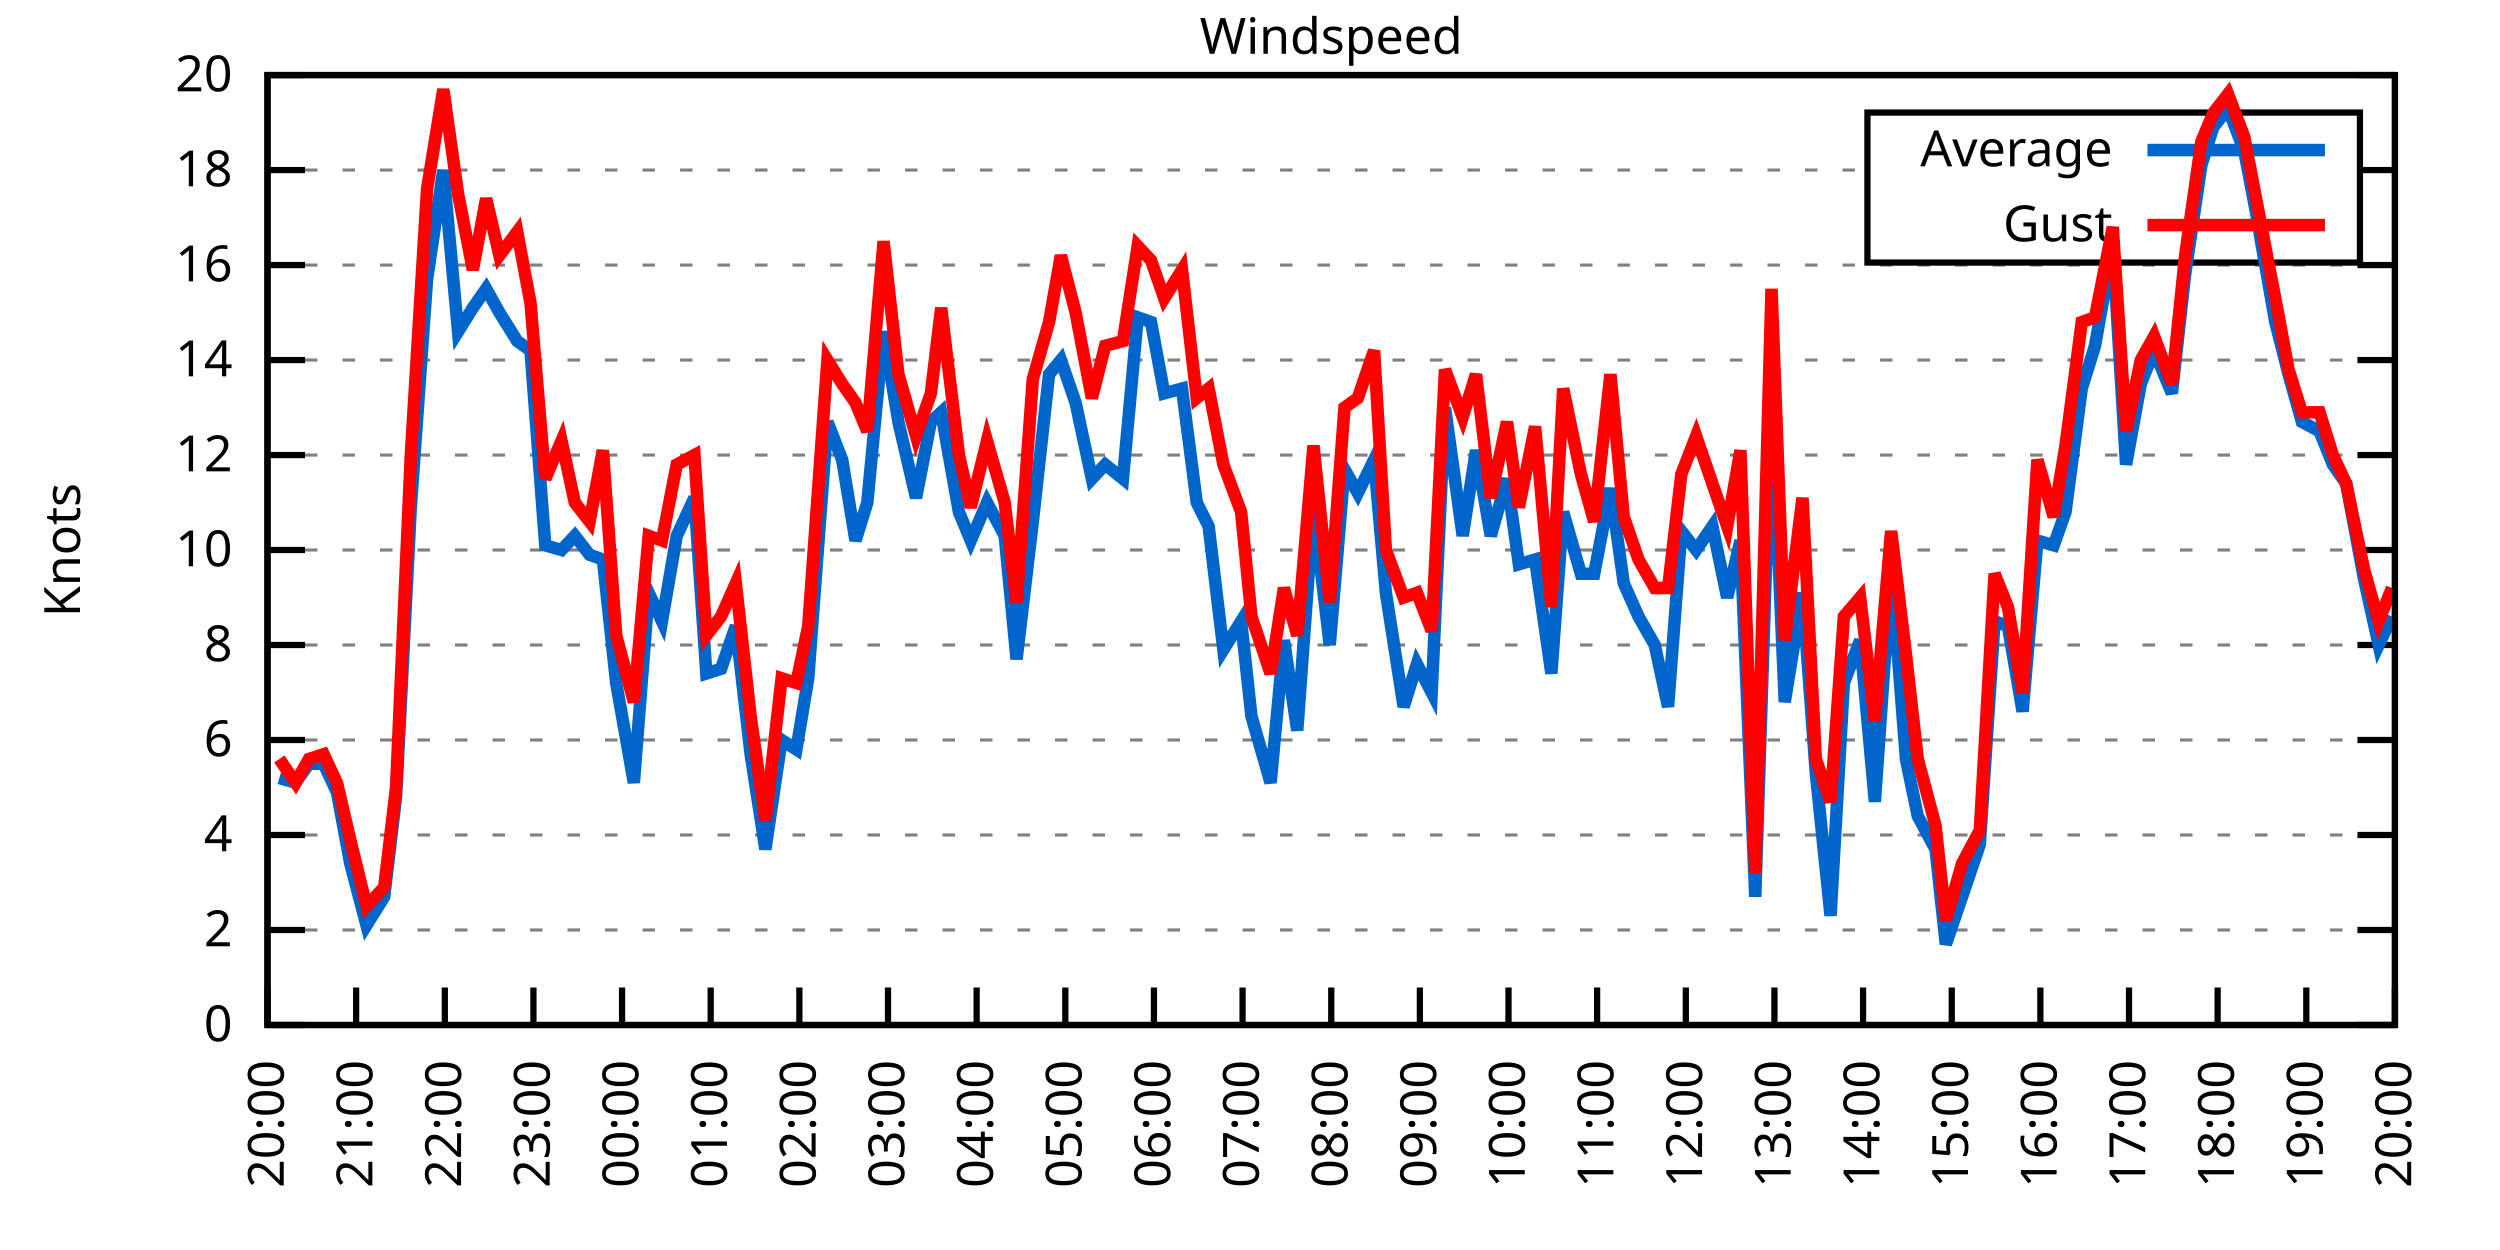
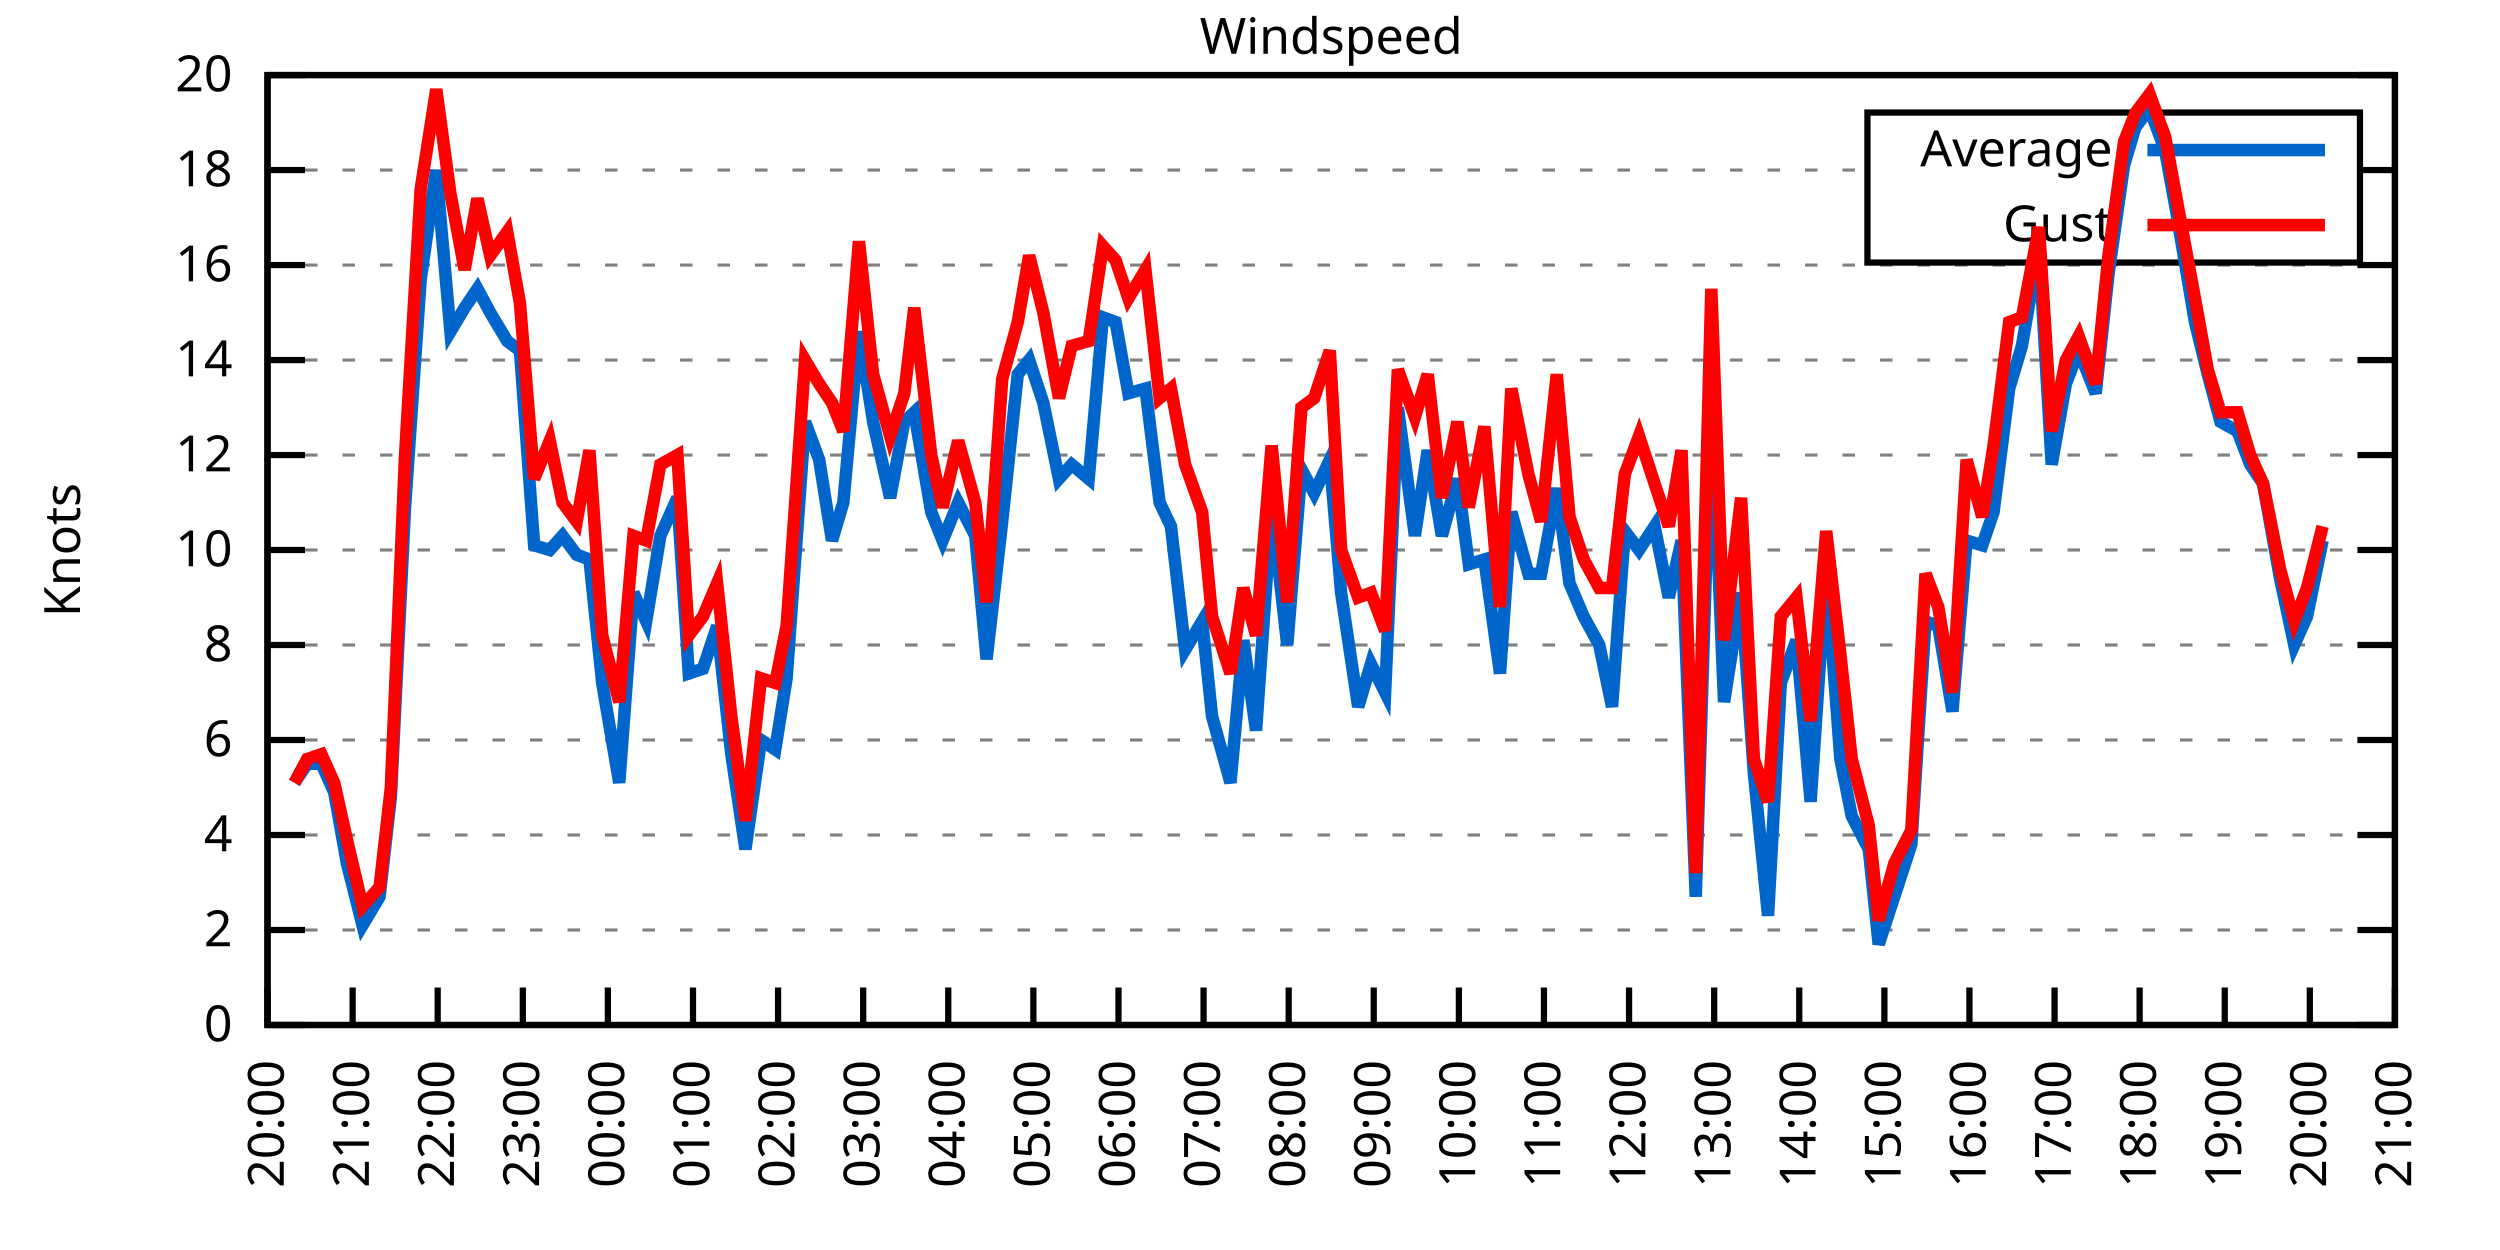
<svg xmlns="http://www.w3.org/2000/svg" xmlns:xlink="http://www.w3.org/1999/xlink" width="400" height="200" viewBox="0 0 400 200">
  <g id="gnuplot_canvas">
    <rect x="0" y="0" width="400" height="200" fill="none" />
    <defs>
      <circle id="gpDot" r="0.5" stroke-width="0.5" stroke="currentColor" />
      <path id="gpPt0" stroke-width="0.333" stroke="currentColor" d="M-1,0 h2 M0,-1 v2" />
      <path id="gpPt1" stroke-width="0.333" stroke="currentColor" d="M-1,-1 L1,1 M1,-1 L-1,1" />
      <path id="gpPt2" stroke-width="0.333" stroke="currentColor" d="M-1,0 L1,0 M0,-1 L0,1 M-1,-1 L1,1 M-1,1 L1,-1" />
      <rect id="gpPt3" stroke-width="0.333" stroke="currentColor" x="-1" y="-1" width="2" height="2" />
      <rect id="gpPt4" stroke-width="0.333" stroke="currentColor" fill="currentColor" x="-1" y="-1" width="2" height="2" />
      <circle id="gpPt5" stroke-width="0.333" stroke="currentColor" cx="0" cy="0" r="1" />
      <use xlink:href="#gpPt5" id="gpPt6" fill="currentColor" stroke="none" />
      <path id="gpPt7" stroke-width="0.333" stroke="currentColor" d="M0,-1.33 L-1.33,0.67 L1.33,0.67 z" />
      <use xlink:href="#gpPt7" id="gpPt8" fill="currentColor" stroke="none" />
      <use xlink:href="#gpPt7" id="gpPt9" stroke="currentColor" transform="rotate(180)" />
      <use xlink:href="#gpPt9" id="gpPt10" fill="currentColor" stroke="none" />
      <use xlink:href="#gpPt3" id="gpPt11" stroke="currentColor" transform="rotate(45)" />
      <use xlink:href="#gpPt11" id="gpPt12" fill="currentColor" stroke="none" />
      <path id="gpPt13" stroke-width="0.333" stroke="currentColor" d="M0,1.330 L1.265,0.411 L0.782,-1.067 L-0.782,-1.076 L-1.265,0.411 z" />
      <use xlink:href="#gpPt13" id="gpPt14" fill="currentColor" stroke="none" />
      <filter id="textbox" filterUnits="objectBoundingBox" x="0" y="0" height="1" width="1">
        <feFlood flood-color="white" flood-opacity="1" result="bgnd" />
        <feComposite in="SourceGraphic" in2="bgnd" operator="atop" />
      </filter>
      <filter id="greybox" filterUnits="objectBoundingBox" x="0" y="0" height="1" width="1">
        <feFlood flood-color="lightgrey" flood-opacity="1" result="grey" />
        <feComposite in="SourceGraphic" in2="grey" operator="atop" />
      </filter>
    </defs>
    <g fill="none" color="white" stroke="currentColor" stroke-width="1.00" stroke-linecap="butt" stroke-linejoin="miter">
</g>
    <g fill="none" color="black" stroke="currentColor" stroke-width="1.00" stroke-linecap="butt" stroke-linejoin="miter">
      <g stroke="none" shape-rendering="crispEdges">
        <polygon fill="rgb(255, 255, 255)" points="42.80,164.00 383.18,164.00 383.18,12.02 42.80,12.02 " />
      </g>
    </g>
    <g fill="none" color="black" stroke="currentColor" stroke-width="1.00" stroke-linecap="butt" stroke-linejoin="miter">
</g>
    <g fill="none" color="black" stroke="black" stroke-width="0.50" stroke-linecap="butt" stroke-linejoin="miter">
</g>
    <g fill="none" color="gray" stroke="currentColor" stroke-width="0.50" stroke-linecap="butt" stroke-linejoin="miter">
      <path stroke="gray" stroke-dasharray="2,4" class="gridline" d="M42.80,164.00 L383.19,164.00  " />
    </g>
    <g fill="none" color="gray" stroke="gray" stroke-width="1.00" stroke-linecap="butt" stroke-linejoin="miter">
</g>
    <g fill="none" color="black" stroke="currentColor" stroke-width="1.00" stroke-linecap="butt" stroke-linejoin="miter">
      <path stroke="black" d="M42.80,164.00 L48.80,164.00 M383.19,164.00 L377.19,164.00  " />
      <g transform="translate(37.20,166.60)" stroke="none" fill="black" font-family="Sans" font-size="8.00" text-anchor="end">
        <text>
          <tspan font-family="Sans"> 0</tspan>
        </text>
      </g>
    </g>
    <g fill="none" color="black" stroke="currentColor" stroke-width="1.00" stroke-linecap="butt" stroke-linejoin="miter">
</g>
    <g fill="none" color="black" stroke="black" stroke-width="0.50" stroke-linecap="butt" stroke-linejoin="miter">
</g>
    <g fill="none" color="gray" stroke="currentColor" stroke-width="0.50" stroke-linecap="butt" stroke-linejoin="miter">
      <path stroke="gray" stroke-dasharray="2,4" class="gridline" d="M42.80,148.80 L383.19,148.80  " />
    </g>
    <g fill="none" color="gray" stroke="gray" stroke-width="1.00" stroke-linecap="butt" stroke-linejoin="miter">
</g>
    <g fill="none" color="black" stroke="currentColor" stroke-width="1.00" stroke-linecap="butt" stroke-linejoin="miter">
      <path stroke="black" d="M42.80,148.80 L48.80,148.80 M383.19,148.80 L377.19,148.80  " />
      <g transform="translate(37.20,151.40)" stroke="none" fill="black" font-family="Sans" font-size="8.00" text-anchor="end">
        <text>
          <tspan font-family="Sans"> 2</tspan>
        </text>
      </g>
    </g>
    <g fill="none" color="black" stroke="currentColor" stroke-width="1.00" stroke-linecap="butt" stroke-linejoin="miter">
</g>
    <g fill="none" color="black" stroke="black" stroke-width="0.50" stroke-linecap="butt" stroke-linejoin="miter">
</g>
    <g fill="none" color="gray" stroke="currentColor" stroke-width="0.50" stroke-linecap="butt" stroke-linejoin="miter">
      <path stroke="gray" stroke-dasharray="2,4" class="gridline" d="M42.80,133.60 L383.19,133.60  " />
    </g>
    <g fill="none" color="gray" stroke="gray" stroke-width="1.00" stroke-linecap="butt" stroke-linejoin="miter">
</g>
    <g fill="none" color="black" stroke="currentColor" stroke-width="1.00" stroke-linecap="butt" stroke-linejoin="miter">
      <path stroke="black" d="M42.80,133.60 L48.80,133.60 M383.19,133.60 L377.19,133.60  " />
      <g transform="translate(37.20,136.20)" stroke="none" fill="black" font-family="Sans" font-size="8.00" text-anchor="end">
        <text>
          <tspan font-family="Sans"> 4</tspan>
        </text>
      </g>
    </g>
    <g fill="none" color="black" stroke="currentColor" stroke-width="1.00" stroke-linecap="butt" stroke-linejoin="miter">
</g>
    <g fill="none" color="black" stroke="black" stroke-width="0.50" stroke-linecap="butt" stroke-linejoin="miter">
</g>
    <g fill="none" color="gray" stroke="currentColor" stroke-width="0.50" stroke-linecap="butt" stroke-linejoin="miter">
      <path stroke="gray" stroke-dasharray="2,4" class="gridline" d="M42.80,118.40 L383.19,118.40  " />
    </g>
    <g fill="none" color="gray" stroke="gray" stroke-width="1.00" stroke-linecap="butt" stroke-linejoin="miter">
</g>
    <g fill="none" color="black" stroke="currentColor" stroke-width="1.00" stroke-linecap="butt" stroke-linejoin="miter">
      <path stroke="black" d="M42.80,118.40 L48.80,118.40 M383.19,118.40 L377.19,118.40  " />
      <g transform="translate(37.20,121.00)" stroke="none" fill="black" font-family="Sans" font-size="8.00" text-anchor="end">
        <text>
          <tspan font-family="Sans"> 6</tspan>
        </text>
      </g>
    </g>
    <g fill="none" color="black" stroke="currentColor" stroke-width="1.00" stroke-linecap="butt" stroke-linejoin="miter">
</g>
    <g fill="none" color="black" stroke="black" stroke-width="0.50" stroke-linecap="butt" stroke-linejoin="miter">
</g>
    <g fill="none" color="gray" stroke="currentColor" stroke-width="0.50" stroke-linecap="butt" stroke-linejoin="miter">
      <path stroke="gray" stroke-dasharray="2,4" class="gridline" d="M42.80,103.20 L383.19,103.20  " />
    </g>
    <g fill="none" color="gray" stroke="gray" stroke-width="1.00" stroke-linecap="butt" stroke-linejoin="miter">
</g>
    <g fill="none" color="black" stroke="currentColor" stroke-width="1.00" stroke-linecap="butt" stroke-linejoin="miter">
      <path stroke="black" d="M42.80,103.20 L48.80,103.20 M383.19,103.20 L377.19,103.20  " />
      <g transform="translate(37.20,105.80)" stroke="none" fill="black" font-family="Sans" font-size="8.00" text-anchor="end">
        <text>
          <tspan font-family="Sans"> 8</tspan>
        </text>
      </g>
    </g>
    <g fill="none" color="black" stroke="currentColor" stroke-width="1.00" stroke-linecap="butt" stroke-linejoin="miter">
</g>
    <g fill="none" color="black" stroke="black" stroke-width="0.50" stroke-linecap="butt" stroke-linejoin="miter">
</g>
    <g fill="none" color="gray" stroke="currentColor" stroke-width="0.50" stroke-linecap="butt" stroke-linejoin="miter">
      <path stroke="gray" stroke-dasharray="2,4" class="gridline" d="M42.80,88.00 L383.19,88.00  " />
    </g>
    <g fill="none" color="gray" stroke="gray" stroke-width="1.00" stroke-linecap="butt" stroke-linejoin="miter">
</g>
    <g fill="none" color="black" stroke="currentColor" stroke-width="1.00" stroke-linecap="butt" stroke-linejoin="miter">
      <path stroke="black" d="M42.80,88.00 L48.80,88.00 M383.19,88.00 L377.19,88.00  " />
      <g transform="translate(37.20,90.60)" stroke="none" fill="black" font-family="Sans" font-size="8.00" text-anchor="end">
        <text>
          <tspan font-family="Sans"> 10</tspan>
        </text>
      </g>
    </g>
    <g fill="none" color="black" stroke="currentColor" stroke-width="1.00" stroke-linecap="butt" stroke-linejoin="miter">
</g>
    <g fill="none" color="black" stroke="black" stroke-width="0.50" stroke-linecap="butt" stroke-linejoin="miter">
</g>
    <g fill="none" color="gray" stroke="currentColor" stroke-width="0.50" stroke-linecap="butt" stroke-linejoin="miter">
      <path stroke="gray" stroke-dasharray="2,4" class="gridline" d="M42.80,72.81 L383.19,72.81  " />
    </g>
    <g fill="none" color="gray" stroke="gray" stroke-width="1.00" stroke-linecap="butt" stroke-linejoin="miter">
</g>
    <g fill="none" color="black" stroke="currentColor" stroke-width="1.00" stroke-linecap="butt" stroke-linejoin="miter">
      <path stroke="black" d="M42.80,72.81 L48.80,72.81 M383.19,72.81 L377.19,72.81  " />
      <g transform="translate(37.20,75.41)" stroke="none" fill="black" font-family="Sans" font-size="8.00" text-anchor="end">
        <text>
          <tspan font-family="Sans"> 12</tspan>
        </text>
      </g>
    </g>
    <g fill="none" color="black" stroke="currentColor" stroke-width="1.00" stroke-linecap="butt" stroke-linejoin="miter">
</g>
    <g fill="none" color="black" stroke="black" stroke-width="0.50" stroke-linecap="butt" stroke-linejoin="miter">
</g>
    <g fill="none" color="gray" stroke="currentColor" stroke-width="0.50" stroke-linecap="butt" stroke-linejoin="miter">
      <path stroke="gray" stroke-dasharray="2,4" class="gridline" d="M42.80,57.61 L383.19,57.61  " />
    </g>
    <g fill="none" color="gray" stroke="gray" stroke-width="1.00" stroke-linecap="butt" stroke-linejoin="miter">
</g>
    <g fill="none" color="black" stroke="currentColor" stroke-width="1.00" stroke-linecap="butt" stroke-linejoin="miter">
      <path stroke="black" d="M42.80,57.61 L48.80,57.61 M383.19,57.61 L377.19,57.61  " />
      <g transform="translate(37.20,60.21)" stroke="none" fill="black" font-family="Sans" font-size="8.00" text-anchor="end">
        <text>
          <tspan font-family="Sans"> 14</tspan>
        </text>
      </g>
    </g>
    <g fill="none" color="black" stroke="currentColor" stroke-width="1.00" stroke-linecap="butt" stroke-linejoin="miter">
</g>
    <g fill="none" color="black" stroke="black" stroke-width="0.50" stroke-linecap="butt" stroke-linejoin="miter">
</g>
    <g fill="none" color="gray" stroke="currentColor" stroke-width="0.50" stroke-linecap="butt" stroke-linejoin="miter">
      <path stroke="gray" stroke-dasharray="2,4" class="gridline" d="M42.80,42.41 L383.19,42.41  " />
    </g>
    <g fill="none" color="gray" stroke="gray" stroke-width="1.00" stroke-linecap="butt" stroke-linejoin="miter">
</g>
    <g fill="none" color="black" stroke="currentColor" stroke-width="1.00" stroke-linecap="butt" stroke-linejoin="miter">
      <path stroke="black" d="M42.80,42.41 L48.80,42.41 M383.19,42.41 L377.19,42.41  " />
      <g transform="translate(37.20,45.01)" stroke="none" fill="black" font-family="Sans" font-size="8.00" text-anchor="end">
        <text>
          <tspan font-family="Sans"> 16</tspan>
        </text>
      </g>
    </g>
    <g fill="none" color="black" stroke="currentColor" stroke-width="1.00" stroke-linecap="butt" stroke-linejoin="miter">
</g>
    <g fill="none" color="black" stroke="black" stroke-width="0.50" stroke-linecap="butt" stroke-linejoin="miter">
</g>
    <g fill="none" color="gray" stroke="currentColor" stroke-width="0.50" stroke-linecap="butt" stroke-linejoin="miter">
      <path stroke="gray" stroke-dasharray="2,4" class="gridline" d="M42.80,27.21 L298.79,27.21 M377.59,27.21 L383.19,27.21  " />
    </g>
    <g fill="none" color="gray" stroke="gray" stroke-width="1.00" stroke-linecap="butt" stroke-linejoin="miter">
</g>
    <g fill="none" color="black" stroke="currentColor" stroke-width="1.00" stroke-linecap="butt" stroke-linejoin="miter">
      <path stroke="black" d="M42.80,27.21 L48.80,27.21 M383.19,27.21 L377.19,27.21  " />
      <g transform="translate(37.20,29.81)" stroke="none" fill="black" font-family="Sans" font-size="8.00" text-anchor="end">
        <text>
          <tspan font-family="Sans"> 18</tspan>
        </text>
      </g>
    </g>
    <g fill="none" color="black" stroke="currentColor" stroke-width="1.00" stroke-linecap="butt" stroke-linejoin="miter">
</g>
    <g fill="none" color="black" stroke="black" stroke-width="0.50" stroke-linecap="butt" stroke-linejoin="miter">
</g>
    <g fill="none" color="gray" stroke="currentColor" stroke-width="0.50" stroke-linecap="butt" stroke-linejoin="miter">
      <path stroke="gray" stroke-dasharray="2,4" class="gridline" d="M42.80,12.01 L383.19,12.01  " />
    </g>
    <g fill="none" color="gray" stroke="gray" stroke-width="1.00" stroke-linecap="butt" stroke-linejoin="miter">
</g>
    <g fill="none" color="black" stroke="currentColor" stroke-width="1.00" stroke-linecap="butt" stroke-linejoin="miter">
      <path stroke="black" d="M42.80,12.01 L48.80,12.01 M383.19,12.01 L377.19,12.01  " />
      <g transform="translate(37.20,14.61)" stroke="none" fill="black" font-family="Sans" font-size="8.00" text-anchor="end">
        <text>
          <tspan font-family="Sans"> 20</tspan>
        </text>
      </g>
    </g>
    <g fill="none" color="black" stroke="currentColor" stroke-width="1.00" stroke-linecap="butt" stroke-linejoin="miter">
      <path stroke="black" d="M42.80,164.00 L42.80,158.00  " />
      <g transform="translate(45.40,169.60) rotate(270.00)" stroke="none" fill="black" font-family="Sans" font-size="8.00" text-anchor="end">
        <text>
          <tspan font-family="Sans">20:00</tspan>
        </text>
      </g>
    </g>
    <g fill="none" color="black" stroke="currentColor" stroke-width="1.00" stroke-linecap="butt" stroke-linejoin="miter">
-       <path stroke="black" d="M56.98,164.00 L56.98,158.00  " />
-       <g transform="translate(59.58,169.60) rotate(270.00)" stroke="none" fill="black" font-family="Sans" font-size="8.00" text-anchor="end">
+       <path stroke="black" d="M56.42,164.00 L56.42,158.00  " />
+       <g transform="translate(59.02,169.60) rotate(270.00)" stroke="none" fill="black" font-family="Sans" font-size="8.00" text-anchor="end">
        <text>
          <tspan font-family="Sans">21:00</tspan>
        </text>
      </g>
    </g>
    <g fill="none" color="black" stroke="currentColor" stroke-width="1.00" stroke-linecap="butt" stroke-linejoin="miter">
-       <path stroke="black" d="M71.17,164.00 L71.17,158.00  " />
-       <g transform="translate(73.77,169.60) rotate(270.00)" stroke="none" fill="black" font-family="Sans" font-size="8.00" text-anchor="end">
+       <path stroke="black" d="M70.03,164.00 L70.03,158.00  " />
+       <g transform="translate(72.63,169.60) rotate(270.00)" stroke="none" fill="black" font-family="Sans" font-size="8.00" text-anchor="end">
        <text>
          <tspan font-family="Sans">22:00</tspan>
        </text>
      </g>
    </g>
    <g fill="none" color="black" stroke="currentColor" stroke-width="1.00" stroke-linecap="butt" stroke-linejoin="miter">
-       <path stroke="black" d="M85.35,164.00 L85.35,158.00  " />
-       <g transform="translate(87.95,169.60) rotate(270.00)" stroke="none" fill="black" font-family="Sans" font-size="8.00" text-anchor="end">
+       <path stroke="black" d="M83.65,164.00 L83.65,158.00  " />
+       <g transform="translate(86.25,169.60) rotate(270.00)" stroke="none" fill="black" font-family="Sans" font-size="8.00" text-anchor="end">
        <text>
          <tspan font-family="Sans">23:00</tspan>
        </text>
      </g>
    </g>
    <g fill="none" color="black" stroke="currentColor" stroke-width="1.00" stroke-linecap="butt" stroke-linejoin="miter">
-       <path stroke="black" d="M99.53,164.00 L99.53,158.00  " />
-       <g transform="translate(102.13,169.60) rotate(270.00)" stroke="none" fill="black" font-family="Sans" font-size="8.00" text-anchor="end">
+       <path stroke="black" d="M97.26,164.00 L97.26,158.00  " />
+       <g transform="translate(99.86,169.60) rotate(270.00)" stroke="none" fill="black" font-family="Sans" font-size="8.00" text-anchor="end">
        <text>
          <tspan font-family="Sans">00:00</tspan>
        </text>
      </g>
    </g>
    <g fill="none" color="black" stroke="currentColor" stroke-width="1.00" stroke-linecap="butt" stroke-linejoin="miter">
-       <path stroke="black" d="M113.71,164.00 L113.71,158.00  " />
-       <g transform="translate(116.31,169.60) rotate(270.00)" stroke="none" fill="black" font-family="Sans" font-size="8.00" text-anchor="end">
+       <path stroke="black" d="M110.88,164.00 L110.88,158.00  " />
+       <g transform="translate(113.48,169.60) rotate(270.00)" stroke="none" fill="black" font-family="Sans" font-size="8.00" text-anchor="end">
        <text>
          <tspan font-family="Sans">01:00</tspan>
        </text>
      </g>
    </g>
    <g fill="none" color="black" stroke="currentColor" stroke-width="1.00" stroke-linecap="butt" stroke-linejoin="miter">
-       <path stroke="black" d="M127.90,164.00 L127.90,158.00  " />
-       <g transform="translate(130.50,169.60) rotate(270.00)" stroke="none" fill="black" font-family="Sans" font-size="8.00" text-anchor="end">
+       <path stroke="black" d="M124.49,164.00 L124.49,158.00  " />
+       <g transform="translate(127.09,169.60) rotate(270.00)" stroke="none" fill="black" font-family="Sans" font-size="8.00" text-anchor="end">
        <text>
          <tspan font-family="Sans">02:00</tspan>
        </text>
      </g>
    </g>
    <g fill="none" color="black" stroke="currentColor" stroke-width="1.00" stroke-linecap="butt" stroke-linejoin="miter">
-       <path stroke="black" d="M142.08,164.00 L142.08,158.00  " />
-       <g transform="translate(144.68,169.60) rotate(270.00)" stroke="none" fill="black" font-family="Sans" font-size="8.00" text-anchor="end">
+       <path stroke="black" d="M138.11,164.00 L138.11,158.00  " />
+       <g transform="translate(140.71,169.60) rotate(270.00)" stroke="none" fill="black" font-family="Sans" font-size="8.00" text-anchor="end">
        <text>
          <tspan font-family="Sans">03:00</tspan>
        </text>
      </g>
    </g>
    <g fill="none" color="black" stroke="currentColor" stroke-width="1.00" stroke-linecap="butt" stroke-linejoin="miter">
-       <path stroke="black" d="M156.26,164.00 L156.26,158.00  " />
-       <g transform="translate(158.86,169.60) rotate(270.00)" stroke="none" fill="black" font-family="Sans" font-size="8.00" text-anchor="end">
+       <path stroke="black" d="M151.72,164.00 L151.72,158.00  " />
+       <g transform="translate(154.32,169.60) rotate(270.00)" stroke="none" fill="black" font-family="Sans" font-size="8.00" text-anchor="end">
        <text>
          <tspan font-family="Sans">04:00</tspan>
        </text>
      </g>
    </g>
    <g fill="none" color="black" stroke="currentColor" stroke-width="1.00" stroke-linecap="butt" stroke-linejoin="miter">
-       <path stroke="black" d="M170.45,164.00 L170.45,158.00  " />
-       <g transform="translate(173.05,169.60) rotate(270.00)" stroke="none" fill="black" font-family="Sans" font-size="8.00" text-anchor="end">
+       <path stroke="black" d="M165.34,164.00 L165.34,158.00  " />
+       <g transform="translate(167.94,169.60) rotate(270.00)" stroke="none" fill="black" font-family="Sans" font-size="8.00" text-anchor="end">
        <text>
          <tspan font-family="Sans">05:00</tspan>
        </text>
      </g>
    </g>
    <g fill="none" color="black" stroke="currentColor" stroke-width="1.00" stroke-linecap="butt" stroke-linejoin="miter">
-       <path stroke="black" d="M184.63,164.00 L184.63,158.00  " />
-       <g transform="translate(187.23,169.60) rotate(270.00)" stroke="none" fill="black" font-family="Sans" font-size="8.00" text-anchor="end">
+       <path stroke="black" d="M178.96,164.00 L178.96,158.00  " />
+       <g transform="translate(181.56,169.60) rotate(270.00)" stroke="none" fill="black" font-family="Sans" font-size="8.00" text-anchor="end">
        <text>
          <tspan font-family="Sans">06:00</tspan>
        </text>
      </g>
    </g>
    <g fill="none" color="black" stroke="currentColor" stroke-width="1.00" stroke-linecap="butt" stroke-linejoin="miter">
-       <path stroke="black" d="M198.81,164.00 L198.81,158.00  " />
-       <g transform="translate(201.41,169.60) rotate(270.00)" stroke="none" fill="black" font-family="Sans" font-size="8.00" text-anchor="end">
+       <path stroke="black" d="M192.57,164.00 L192.57,158.00  " />
+       <g transform="translate(195.17,169.60) rotate(270.00)" stroke="none" fill="black" font-family="Sans" font-size="8.00" text-anchor="end">
        <text>
          <tspan font-family="Sans">07:00</tspan>
        </text>
      </g>
    </g>
    <g fill="none" color="black" stroke="currentColor" stroke-width="1.00" stroke-linecap="butt" stroke-linejoin="miter">
-       <path stroke="black" d="M213.00,164.00 L213.00,158.00  " />
-       <g transform="translate(215.60,169.60) rotate(270.00)" stroke="none" fill="black" font-family="Sans" font-size="8.00" text-anchor="end">
+       <path stroke="black" d="M206.19,164.00 L206.19,158.00  " />
+       <g transform="translate(208.79,169.60) rotate(270.00)" stroke="none" fill="black" font-family="Sans" font-size="8.00" text-anchor="end">
        <text>
          <tspan font-family="Sans">08:00</tspan>
        </text>
      </g>
    </g>
    <g fill="none" color="black" stroke="currentColor" stroke-width="1.00" stroke-linecap="butt" stroke-linejoin="miter">
-       <path stroke="black" d="M227.18,164.00 L227.18,158.00  " />
-       <g transform="translate(229.78,169.60) rotate(270.00)" stroke="none" fill="black" font-family="Sans" font-size="8.00" text-anchor="end">
+       <path stroke="black" d="M219.80,164.00 L219.80,158.00  " />
+       <g transform="translate(222.40,169.60) rotate(270.00)" stroke="none" fill="black" font-family="Sans" font-size="8.00" text-anchor="end">
        <text>
          <tspan font-family="Sans">09:00</tspan>
        </text>
      </g>
    </g>
    <g fill="none" color="black" stroke="currentColor" stroke-width="1.00" stroke-linecap="butt" stroke-linejoin="miter">
-       <path stroke="black" d="M241.36,164.00 L241.36,158.00  " />
-       <g transform="translate(243.96,169.60) rotate(270.00)" stroke="none" fill="black" font-family="Sans" font-size="8.00" text-anchor="end">
+       <path stroke="black" d="M233.42,164.00 L233.42,158.00  " />
+       <g transform="translate(236.02,169.60) rotate(270.00)" stroke="none" fill="black" font-family="Sans" font-size="8.00" text-anchor="end">
        <text>
          <tspan font-family="Sans">10:00</tspan>
        </text>
      </g>
    </g>
    <g fill="none" color="black" stroke="currentColor" stroke-width="1.00" stroke-linecap="butt" stroke-linejoin="miter">
-       <path stroke="black" d="M255.54,164.00 L255.54,158.00  " />
-       <g transform="translate(258.14,169.60) rotate(270.00)" stroke="none" fill="black" font-family="Sans" font-size="8.00" text-anchor="end">
+       <path stroke="black" d="M247.03,164.00 L247.03,158.00  " />
+       <g transform="translate(249.63,169.60) rotate(270.00)" stroke="none" fill="black" font-family="Sans" font-size="8.00" text-anchor="end">
        <text>
          <tspan font-family="Sans">11:00</tspan>
        </text>
      </g>
    </g>
    <g fill="none" color="black" stroke="currentColor" stroke-width="1.00" stroke-linecap="butt" stroke-linejoin="miter">
-       <path stroke="black" d="M269.73,164.00 L269.73,158.00  " />
-       <g transform="translate(272.33,169.60) rotate(270.00)" stroke="none" fill="black" font-family="Sans" font-size="8.00" text-anchor="end">
+       <path stroke="black" d="M260.65,164.00 L260.65,158.00  " />
+       <g transform="translate(263.25,169.60) rotate(270.00)" stroke="none" fill="black" font-family="Sans" font-size="8.00" text-anchor="end">
        <text>
          <tspan font-family="Sans">12:00</tspan>
        </text>
      </g>
    </g>
    <g fill="none" color="black" stroke="currentColor" stroke-width="1.00" stroke-linecap="butt" stroke-linejoin="miter">
-       <path stroke="black" d="M283.91,164.00 L283.91,158.00  " />
-       <g transform="translate(286.51,169.60) rotate(270.00)" stroke="none" fill="black" font-family="Sans" font-size="8.00" text-anchor="end">
+       <path stroke="black" d="M274.27,164.00 L274.27,158.00  " />
+       <g transform="translate(276.87,169.60) rotate(270.00)" stroke="none" fill="black" font-family="Sans" font-size="8.00" text-anchor="end">
        <text>
          <tspan font-family="Sans">13:00</tspan>
        </text>
      </g>
    </g>
    <g fill="none" color="black" stroke="currentColor" stroke-width="1.00" stroke-linecap="butt" stroke-linejoin="miter">
-       <path stroke="black" d="M298.09,164.00 L298.09,158.00  " />
-       <g transform="translate(300.69,169.60) rotate(270.00)" stroke="none" fill="black" font-family="Sans" font-size="8.00" text-anchor="end">
+       <path stroke="black" d="M287.88,164.00 L287.88,158.00  " />
+       <g transform="translate(290.48,169.60) rotate(270.00)" stroke="none" fill="black" font-family="Sans" font-size="8.00" text-anchor="end">
        <text>
          <tspan font-family="Sans">14:00</tspan>
        </text>
      </g>
    </g>
    <g fill="none" color="black" stroke="currentColor" stroke-width="1.00" stroke-linecap="butt" stroke-linejoin="miter">
-       <path stroke="black" d="M312.28,164.00 L312.28,158.00  " />
-       <g transform="translate(314.88,169.60) rotate(270.00)" stroke="none" fill="black" font-family="Sans" font-size="8.00" text-anchor="end">
+       <path stroke="black" d="M301.50,164.00 L301.50,158.00  " />
+       <g transform="translate(304.10,169.60) rotate(270.00)" stroke="none" fill="black" font-family="Sans" font-size="8.00" text-anchor="end">
        <text>
          <tspan font-family="Sans">15:00</tspan>
        </text>
      </g>
    </g>
    <g fill="none" color="black" stroke="currentColor" stroke-width="1.00" stroke-linecap="butt" stroke-linejoin="miter">
-       <path stroke="black" d="M326.46,164.00 L326.46,158.00  " />
-       <g transform="translate(329.06,169.60) rotate(270.00)" stroke="none" fill="black" font-family="Sans" font-size="8.00" text-anchor="end">
+       <path stroke="black" d="M315.11,164.00 L315.11,158.00  " />
+       <g transform="translate(317.71,169.60) rotate(270.00)" stroke="none" fill="black" font-family="Sans" font-size="8.00" text-anchor="end">
        <text>
          <tspan font-family="Sans">16:00</tspan>
        </text>
      </g>
    </g>
    <g fill="none" color="black" stroke="currentColor" stroke-width="1.00" stroke-linecap="butt" stroke-linejoin="miter">
-       <path stroke="black" d="M340.64,164.00 L340.64,158.00  " />
-       <g transform="translate(343.24,169.60) rotate(270.00)" stroke="none" fill="black" font-family="Sans" font-size="8.00" text-anchor="end">
+       <path stroke="black" d="M328.73,164.00 L328.73,158.00  " />
+       <g transform="translate(331.33,169.60) rotate(270.00)" stroke="none" fill="black" font-family="Sans" font-size="8.00" text-anchor="end">
        <text>
          <tspan font-family="Sans">17:00</tspan>
        </text>
      </g>
    </g>
    <g fill="none" color="black" stroke="currentColor" stroke-width="1.00" stroke-linecap="butt" stroke-linejoin="miter">
-       <path stroke="black" d="M354.82,164.00 L354.82,158.00  " />
-       <g transform="translate(357.42,169.60) rotate(270.00)" stroke="none" fill="black" font-family="Sans" font-size="8.00" text-anchor="end">
+       <path stroke="black" d="M342.34,164.00 L342.34,158.00  " />
+       <g transform="translate(344.94,169.60) rotate(270.00)" stroke="none" fill="black" font-family="Sans" font-size="8.00" text-anchor="end">
        <text>
          <tspan font-family="Sans">18:00</tspan>
        </text>
      </g>
    </g>
    <g fill="none" color="black" stroke="currentColor" stroke-width="1.00" stroke-linecap="butt" stroke-linejoin="miter">
-       <path stroke="black" d="M369.01,164.00 L369.01,158.00  " />
-       <g transform="translate(371.61,169.60) rotate(270.00)" stroke="none" fill="black" font-family="Sans" font-size="8.00" text-anchor="end">
+       <path stroke="black" d="M355.96,164.00 L355.96,158.00  " />
+       <g transform="translate(358.56,169.60) rotate(270.00)" stroke="none" fill="black" font-family="Sans" font-size="8.00" text-anchor="end">
        <text>
          <tspan font-family="Sans">19:00</tspan>
+         </text>
+       </g>
+     </g>
+     <g fill="none" color="black" stroke="currentColor" stroke-width="1.00" stroke-linecap="butt" stroke-linejoin="miter">
+       <path stroke="black" d="M369.57,164.00 L369.57,158.00  " />
+       <g transform="translate(372.17,169.60) rotate(270.00)" stroke="none" fill="black" font-family="Sans" font-size="8.00" text-anchor="end">
+         <text>
+           <tspan font-family="Sans">20:00</tspan>
        </text>
      </g>
    </g>
    <g fill="none" color="black" stroke="currentColor" stroke-width="1.00" stroke-linecap="butt" stroke-linejoin="miter">
      <path stroke="black" d="M383.19,164.00 L383.19,158.00  " />
      <g transform="translate(385.79,169.60) rotate(270.00)" stroke="none" fill="black" font-family="Sans" font-size="8.00" text-anchor="end">
        <text>
-           <tspan font-family="Sans">20:00</tspan>
+           <tspan font-family="Sans">21:00</tspan>
        </text>
      </g>
    </g>
    <g fill="none" color="black" stroke="currentColor" stroke-width="1.00" stroke-linecap="butt" stroke-linejoin="miter">
</g>
    <g fill="none" color="black" stroke="currentColor" stroke-width="1.00" stroke-linecap="butt" stroke-linejoin="miter">
      <path stroke="black" d="M42.80,12.01 L42.80,164.00 L383.19,164.00 L383.19,12.01 L42.80,12.01 Z  " />
    </g>
    <g fill="none" color="black" stroke="currentColor" stroke-width="1.00" stroke-linecap="butt" stroke-linejoin="miter">
</g>
    <g fill="none" color="black" stroke="currentColor" stroke-width="1.00" stroke-linecap="butt" stroke-linejoin="miter">
      <path stroke="black" d="M298.79,42.01 L298.79,18.01 L377.59,18.01 L377.59,42.01 L298.79,42.01 Z  " />
    </g>
    <g id="Windspeed_plot_1">
      <g fill="none" color="white" stroke="black" stroke-width="2.00" stroke-linecap="butt" stroke-linejoin="miter">
</g>
      <g fill="none" color="black" stroke="currentColor" stroke-width="2.00" stroke-linecap="butt" stroke-linejoin="miter">
        <g transform="translate(337.99,26.61)" stroke="none" fill="black" font-family="Sans" font-size="8.00" text-anchor="end">
          <text>
            <tspan font-family="Sans">Average</tspan>
          </text>
        </g>
      </g>
      <g fill="none" color="black" stroke="currentColor" stroke-width="2.00" stroke-linecap="butt" stroke-linejoin="miter">
-         <path stroke="rgb(  0, 102, 204)" d="M343.59,24.01 L371.99,24.01 M44.69,124.48 L47.29,125.24 L49.42,122.20 L51.78,122.20 L53.91,126.76 L56.04,138.16   L58.64,148.04 L61.47,143.48 L63.37,127.52 L65.73,81.17 L68.33,44.69 L70.93,27.21 L73.29,53.05 L75.66,49.25   L77.78,46.21 L79.91,50.01 L82.75,54.57 L84.88,56.09 L87.24,87.25 L89.84,88.00 L91.97,85.73 L94.33,88.76   L96.46,89.52 L98.59,109.28 L101.42,125.24 L103.79,94.84 L105.91,99.40 L108.28,85.73 L111.11,79.65 L113.01,107.76   L115.37,107.00 L117.73,100.16 L120.10,120.68 L122.46,135.88 L125.06,118.40 L127.42,119.92 L129.32,108.52 L132.39,67.49   L134.75,73.57 L136.88,86.49 L138.77,80.41 L141.37,53.05 L143.74,67.49 L146.57,79.65 L148.94,67.49 L150.59,65.97   L153.43,81.93 L155.32,86.49 L157.92,80.41 L160.75,85.73 L162.65,105.48 L165.25,83.45 L167.85,59.89 L169.74,57.61   L172.10,64.45 L174.70,76.61 L176.83,74.33 L179.67,76.61 L182.03,50.77 L184.16,51.53 L186.28,62.93 L189.12,62.17   L191.48,80.41 L193.38,84.21 L195.74,103.96 L198.58,99.40 L200.23,114.60 L203.30,125.24 L205.43,102.44 L207.56,116.88   L210.16,81.17 L212.76,103.20 L215.12,75.09 L217.25,78.89 L219.85,73.57 L221.74,94.84 L224.58,113.08 L226.71,106.24   L229.07,110.80 L231.20,65.21 L234.03,85.73 L236.16,72.05 L238.52,85.73 L241.12,76.61 L243.02,90.28 L245.62,89.52   L248.22,107.76 L250.11,81.93 L252.94,91.80 L255.07,91.80 L257.67,78.13 L259.80,93.32 L262.16,98.64 L264.76,103.20   L266.89,113.08 L269.02,84.97 L271.38,88.00 L273.98,84.21 L276.35,95.60 L278.47,86.49 L280.84,143.48 L283.44,63.69   L285.56,112.32 L288.40,94.84 L290.53,123.72 L292.89,146.52 L295.02,109.28 L297.62,102.44 L299.98,128.28 L302.58,91.04   L304.95,121.44 L306.84,130.56 L309.68,135.88 L311.33,151.08 L313.93,143.48 L316.77,135.12 L319.13,99.40 L321.26,100.16   L323.62,113.84 L325.99,86.49 L328.59,87.25 L330.48,81.93 L333.08,62.17 L335.20,55.33 L338.04,39.37 L340.17,74.33   L342.53,61.41 L344.66,56.09 L347.50,62.93 L349.62,43.93 L352.22,26.45 L354.12,20.37 L356.48,17.33 L359.08,24.17   L360.97,34.05 L364.04,51.53 L366.17,59.89 L368.30,67.49 L371.13,69.01 L373.26,74.33 L375.39,77.37 L378.23,92.56   L380.59,103.20 L382.72,98.64  " />
+         <path stroke="rgb(  0, 102, 204)" d="M343.59,24.01 L371.99,24.01 M47.11,125.24 L49.15,122.20 L51.42,122.20 L53.47,126.76 L55.51,138.16 L58.00,148.04   L60.73,143.48 L62.54,127.52 L64.81,81.17 L67.31,44.69 L69.80,27.21 L72.07,53.05 L74.34,49.25 L76.39,46.21   L78.43,50.01 L81.15,54.57 L83.19,56.09 L85.46,87.25 L87.96,88.00 L90.00,85.73 L92.27,88.76 L94.31,89.52   L96.35,109.28 L99.08,125.24 L101.35,94.84 L103.39,99.40 L105.66,85.73 L108.38,79.65 L110.20,107.76 L112.47,107.00   L114.74,100.16 L117.01,120.68 L119.27,135.88 L121.77,118.40 L124.04,119.92 L125.86,108.52 L128.81,67.49 L131.07,73.57   L133.12,86.49 L134.93,80.41 L137.43,53.05 L139.70,67.49 L142.42,79.65 L144.69,67.49 L146.28,65.97 L149.00,81.93   L150.82,86.49 L153.31,80.41 L156.04,85.73 L157.85,105.48 L160.35,83.45 L162.84,59.89 L164.66,57.61 L166.93,64.45   L169.43,76.61 L171.47,74.33 L174.19,76.61 L176.46,50.77 L178.50,51.53 L180.54,62.93 L183.27,62.17 L185.54,80.41   L187.35,84.21 L189.62,103.96 L192.34,99.40 L193.93,114.60 L196.88,125.24 L198.93,102.44 L200.97,116.88 L203.46,81.17   L205.96,103.20 L208.23,75.09 L210.27,78.89 L212.77,73.57 L214.58,94.84 L217.31,113.08 L219.35,106.24 L221.62,110.80   L223.66,65.21 L226.38,85.73 L228.43,72.05 L230.70,85.73 L233.19,76.61 L235.01,90.28 L237.50,89.52 L240.00,107.76   L241.81,81.93 L244.54,91.80 L246.58,91.80 L249.08,78.13 L251.12,93.32 L253.39,98.64 L255.88,103.20 L257.93,113.08   L259.97,84.97 L262.24,88.00 L264.73,84.21 L267.00,95.60 L269.05,86.49 L271.32,143.48 L273.81,63.69 L275.85,112.32   L278.58,94.84 L280.62,123.72 L282.89,146.52 L284.93,109.28 L287.43,102.44 L289.70,128.28 L292.19,91.04 L294.46,121.44   L296.28,130.56 L299.00,135.88 L300.59,151.08 L303.08,143.48 L305.81,135.12 L308.08,99.40 L310.12,100.16 L312.39,113.84   L314.66,86.49 L317.15,87.25 L318.97,81.93 L321.47,62.17 L323.51,55.33 L326.23,39.37 L328.27,74.33 L330.54,61.41   L332.59,56.09 L335.31,62.93 L337.35,43.93 L339.85,26.45 L341.66,20.37 L343.93,17.33 L346.43,24.17 L348.24,34.05   L351.19,51.53 L353.24,59.89 L355.28,67.49 L358.00,69.01 L360.04,74.33 L362.09,77.37 L364.81,92.56 L367.08,103.20   L369.12,98.64 L371.62,86.49  " />
      </g>
    </g>
    <g id="Windspeed_plot_2">
      <g fill="none" color="black" stroke="currentColor" stroke-width="2.00" stroke-linecap="butt" stroke-linejoin="miter">
        <g transform="translate(337.99,38.61)" stroke="none" fill="black" font-family="Sans" font-size="8.00" text-anchor="end">
          <text>
            <tspan font-family="Sans">Gust</tspan>
          </text>
        </g>
      </g>
      <g fill="none" color="black" stroke="currentColor" stroke-width="2.00" stroke-linecap="butt" stroke-linejoin="miter">
-         <path stroke="rgb(255,   0,   0)" d="M343.59,36.01 L371.99,36.01 M44.69,121.44 L47.29,125.24 L49.42,121.44 L51.78,120.68 L53.91,125.24 L56.04,134.36   L58.64,145.00 L61.47,141.96 L63.37,126.00 L65.73,72.81 L68.33,30.25 L70.93,14.29 L73.29,31.01 L75.66,43.17   L77.78,31.77 L79.91,40.89 L82.75,37.09 L84.88,48.49 L87.24,76.61 L89.84,70.53 L91.97,80.41 L94.33,83.45   L96.46,72.05 L98.59,101.68 L101.42,112.32 L103.79,85.73 L105.91,86.49 L108.28,74.33 L111.11,72.81 L113.01,101.68   L115.37,98.64 L117.73,93.32 L120.10,114.60 L122.46,131.32 L125.06,108.52 L127.42,109.28 L129.32,100.16 L132.39,57.61   L134.75,61.41 L136.88,64.45 L138.77,69.01 L141.37,38.61 L143.74,59.89 L146.57,69.77 L148.94,62.93 L150.59,49.25   L153.43,72.81 L155.32,81.17 L157.92,70.53 L160.75,80.41 L162.65,96.36 L165.25,60.65 L167.85,51.53 L169.74,40.89   L172.10,50.01 L174.70,63.69 L176.83,55.33 L179.67,54.57 L182.03,39.37 L184.16,41.65 L186.28,47.73 L189.12,43.17   L191.48,63.69 L193.38,62.17 L195.74,74.33 L198.58,81.93 L200.23,98.64 L203.30,107.76 L205.43,94.08 L207.56,101.68   L210.16,71.29 L212.76,96.36 L215.12,65.21 L217.25,63.69 L219.85,56.09 L221.74,88.00 L224.58,95.60 L226.71,94.84   L229.07,100.92 L231.20,59.13 L234.03,66.73 L236.16,59.89 L238.52,79.65 L241.12,67.49 L243.02,81.17 L245.62,68.25   L248.22,97.12 L250.11,62.17 L252.94,75.85 L255.07,83.45 L257.67,59.89 L259.80,82.69 L262.16,89.52 L264.76,94.08   L266.89,94.08 L269.02,75.85 L271.38,69.77 L273.98,77.37 L276.35,84.21 L278.47,72.05 L280.84,139.68 L283.44,46.21   L285.56,102.44 L288.40,79.65 L290.53,121.44 L292.89,128.28 L295.02,98.64 L297.62,95.60 L299.98,115.36 L302.58,84.97   L304.95,104.72 L306.84,121.44 L309.68,132.08 L311.33,147.28 L313.93,138.16 L316.77,132.84 L319.13,91.80 L321.26,97.12   L323.62,110.80 L325.99,73.57 L328.59,82.69 L330.48,71.29 L333.08,51.53 L335.20,50.77 L338.04,36.33 L340.17,69.01   L342.53,57.61 L344.66,53.81 L347.50,61.41 L349.62,40.89 L352.22,22.65 L354.12,18.09 L356.48,15.05 L359.08,21.89   L360.97,31.77 L364.04,47.73 L366.17,59.13 L368.30,65.97 L371.13,65.97 L373.26,72.81 L375.39,77.37 L378.23,91.04   L380.59,99.40 L382.72,94.08  " />
+         <path stroke="rgb(255,   0,   0)" d="M343.59,36.01 L371.99,36.01 M47.11,125.24 L49.15,121.44 L51.42,120.68 L53.47,125.24 L55.51,134.36 L58.00,145.00   L60.73,141.96 L62.54,126.00 L64.81,72.81 L67.31,30.25 L69.80,14.29 L72.07,31.01 L74.34,43.17 L76.39,31.77   L78.43,40.89 L81.15,37.09 L83.19,48.49 L85.46,76.61 L87.96,70.53 L90.00,80.41 L92.27,83.45 L94.31,72.05   L96.35,101.68 L99.08,112.32 L101.35,85.73 L103.39,86.49 L105.66,74.33 L108.38,72.81 L110.20,101.68 L112.47,98.64   L114.74,93.32 L117.01,114.60 L119.27,131.32 L121.77,108.52 L124.04,109.28 L125.86,100.16 L128.81,57.61 L131.07,61.41   L133.12,64.45 L134.93,69.01 L137.43,38.61 L139.70,59.89 L142.42,69.77 L144.69,62.93 L146.28,49.25 L149.00,72.81   L150.82,81.17 L153.31,70.53 L156.04,80.41 L157.85,96.36 L160.35,60.65 L162.84,51.53 L164.66,40.89 L166.93,50.01   L169.43,63.69 L171.47,55.33 L174.19,54.57 L176.46,39.37 L178.50,41.65 L180.54,47.73 L183.27,43.17 L185.54,63.69   L187.35,62.17 L189.62,74.33 L192.34,81.93 L193.93,98.64 L196.88,107.76 L198.93,94.08 L200.97,101.68 L203.46,71.29   L205.96,96.36 L208.23,65.21 L210.27,63.69 L212.77,56.09 L214.58,88.00 L217.31,95.60 L219.35,94.84 L221.62,100.92   L223.66,59.13 L226.38,66.73 L228.43,59.89 L230.70,79.65 L233.19,67.49 L235.01,81.17 L237.50,68.25 L240.00,97.12   L241.81,62.17 L244.54,75.85 L246.58,83.45 L249.08,59.89 L251.12,82.69 L253.39,89.52 L255.88,94.08 L257.93,94.08   L259.97,75.85 L262.24,69.77 L264.73,77.37 L267.00,84.21 L269.05,72.05 L271.32,139.68 L273.81,46.21 L275.85,102.44   L278.58,79.65 L280.62,121.44 L282.89,128.28 L284.93,98.64 L287.43,95.60 L289.70,115.36 L292.19,84.97 L294.46,104.72   L296.28,121.44 L299.00,132.08 L300.59,147.28 L303.08,138.16 L305.81,132.84 L308.08,91.80 L310.12,97.12 L312.39,110.80   L314.66,73.57 L317.15,82.69 L318.97,71.29 L321.47,51.53 L323.51,50.77 L326.23,36.33 L328.27,69.01 L330.54,57.61   L332.59,53.81 L335.31,61.41 L337.35,40.89 L339.85,22.65 L341.66,18.09 L343.93,15.05 L346.43,21.89 L348.24,31.77   L351.19,47.73 L353.24,59.13 L355.28,65.97 L358.00,65.97 L360.04,72.81 L362.09,77.37 L364.81,91.04 L367.08,99.40   L369.12,94.08 L371.62,84.21  " />
      </g>
    </g>
    <g fill="none" color="black" stroke="currentColor" stroke-width="2.00" stroke-linecap="butt" stroke-linejoin="miter">
</g>
    <g fill="none" color="black" stroke="black" stroke-width="1.00" stroke-linecap="butt" stroke-linejoin="miter">
</g>
    <g fill="none" color="black" stroke="currentColor" stroke-width="1.00" stroke-linecap="butt" stroke-linejoin="miter">
      <path stroke="black" d="M42.80,12.01 L42.80,164.00 L383.19,164.00 L383.19,12.01 L42.80,12.01 Z  " />
      <g transform="translate(12.80,88.01) rotate(270.00)" stroke="none" fill="black" font-family="Sans" font-size="8.00" text-anchor="middle">
        <text>
          <tspan font-family="Sans">Knots</tspan>
        </text>
      </g>
    </g>
    <g fill="none" color="black" stroke="currentColor" stroke-width="1.00" stroke-linecap="butt" stroke-linejoin="miter">
</g>
    <g fill="none" color="black" stroke="currentColor" stroke-width="1.00" stroke-linecap="butt" stroke-linejoin="miter">
      <g transform="translate(212.99,8.61)" stroke="none" fill="black" font-family="Sans" font-size="8.00" text-anchor="middle">
        <text>
          <tspan font-family="Sans">Windspeed</tspan>
        </text>
      </g>
    </g>
    <g fill="none" color="black" stroke="currentColor" stroke-width="1.00" stroke-linecap="butt" stroke-linejoin="miter">
</g>
  </g>
</svg>
